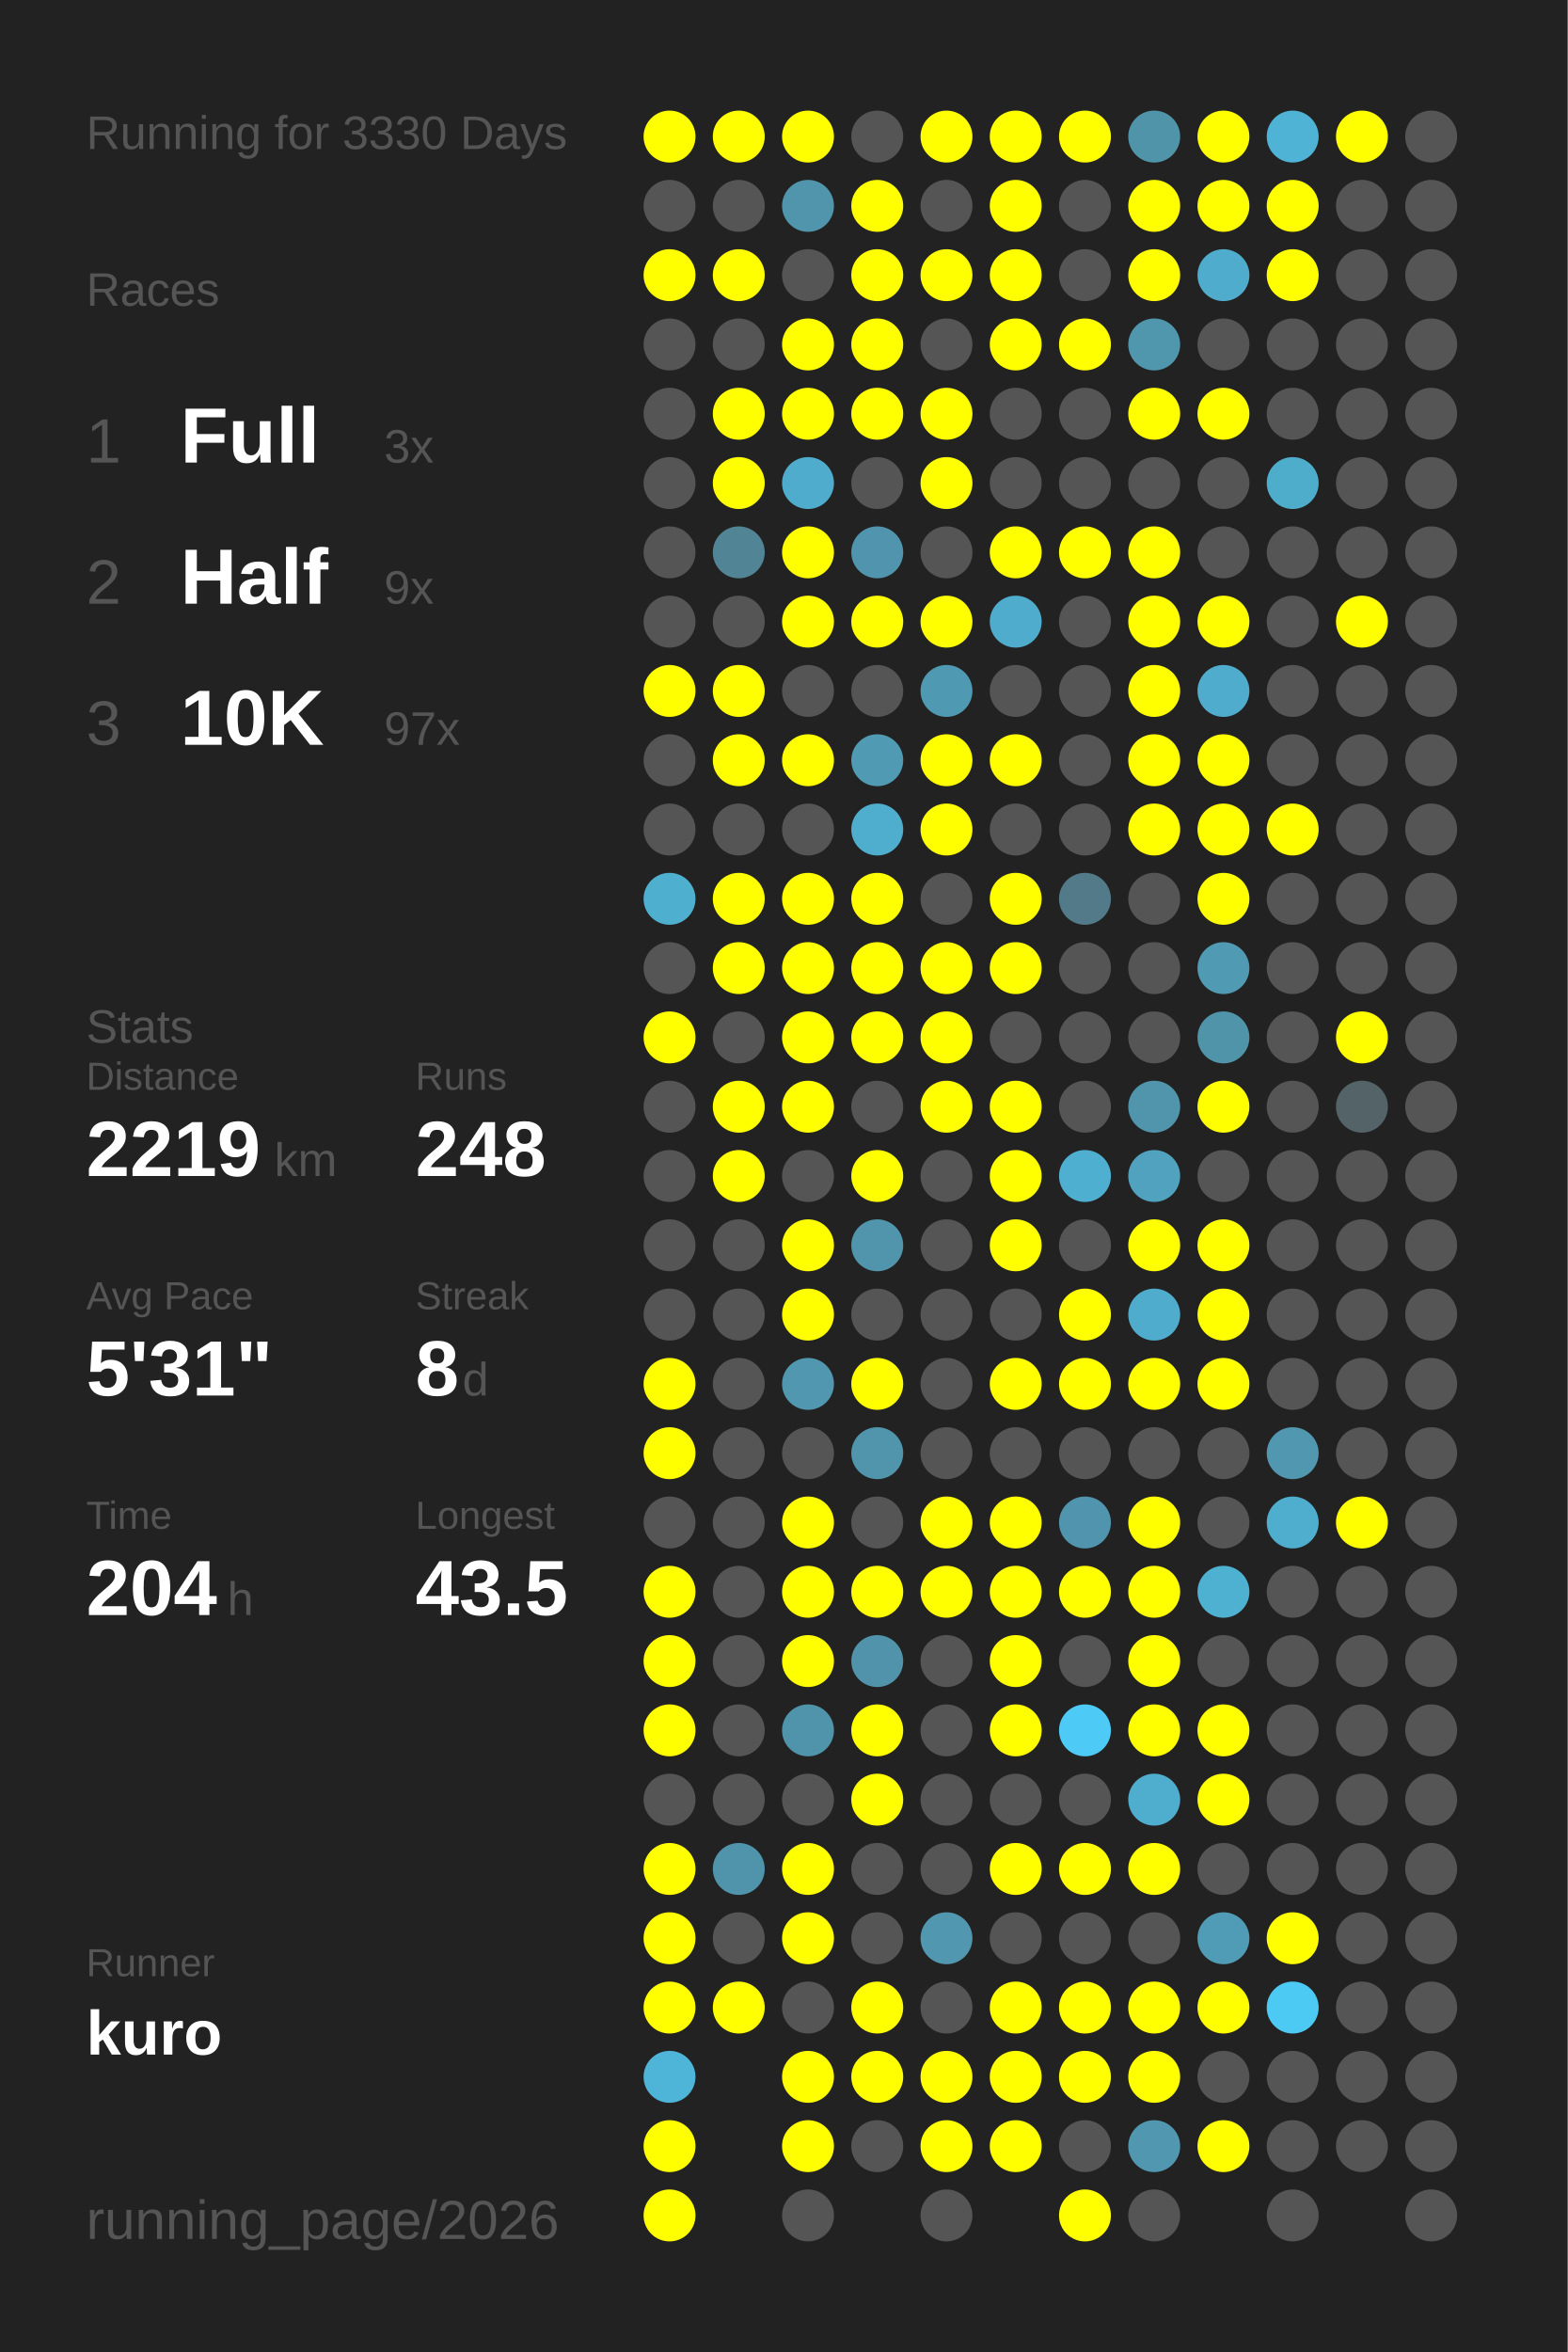
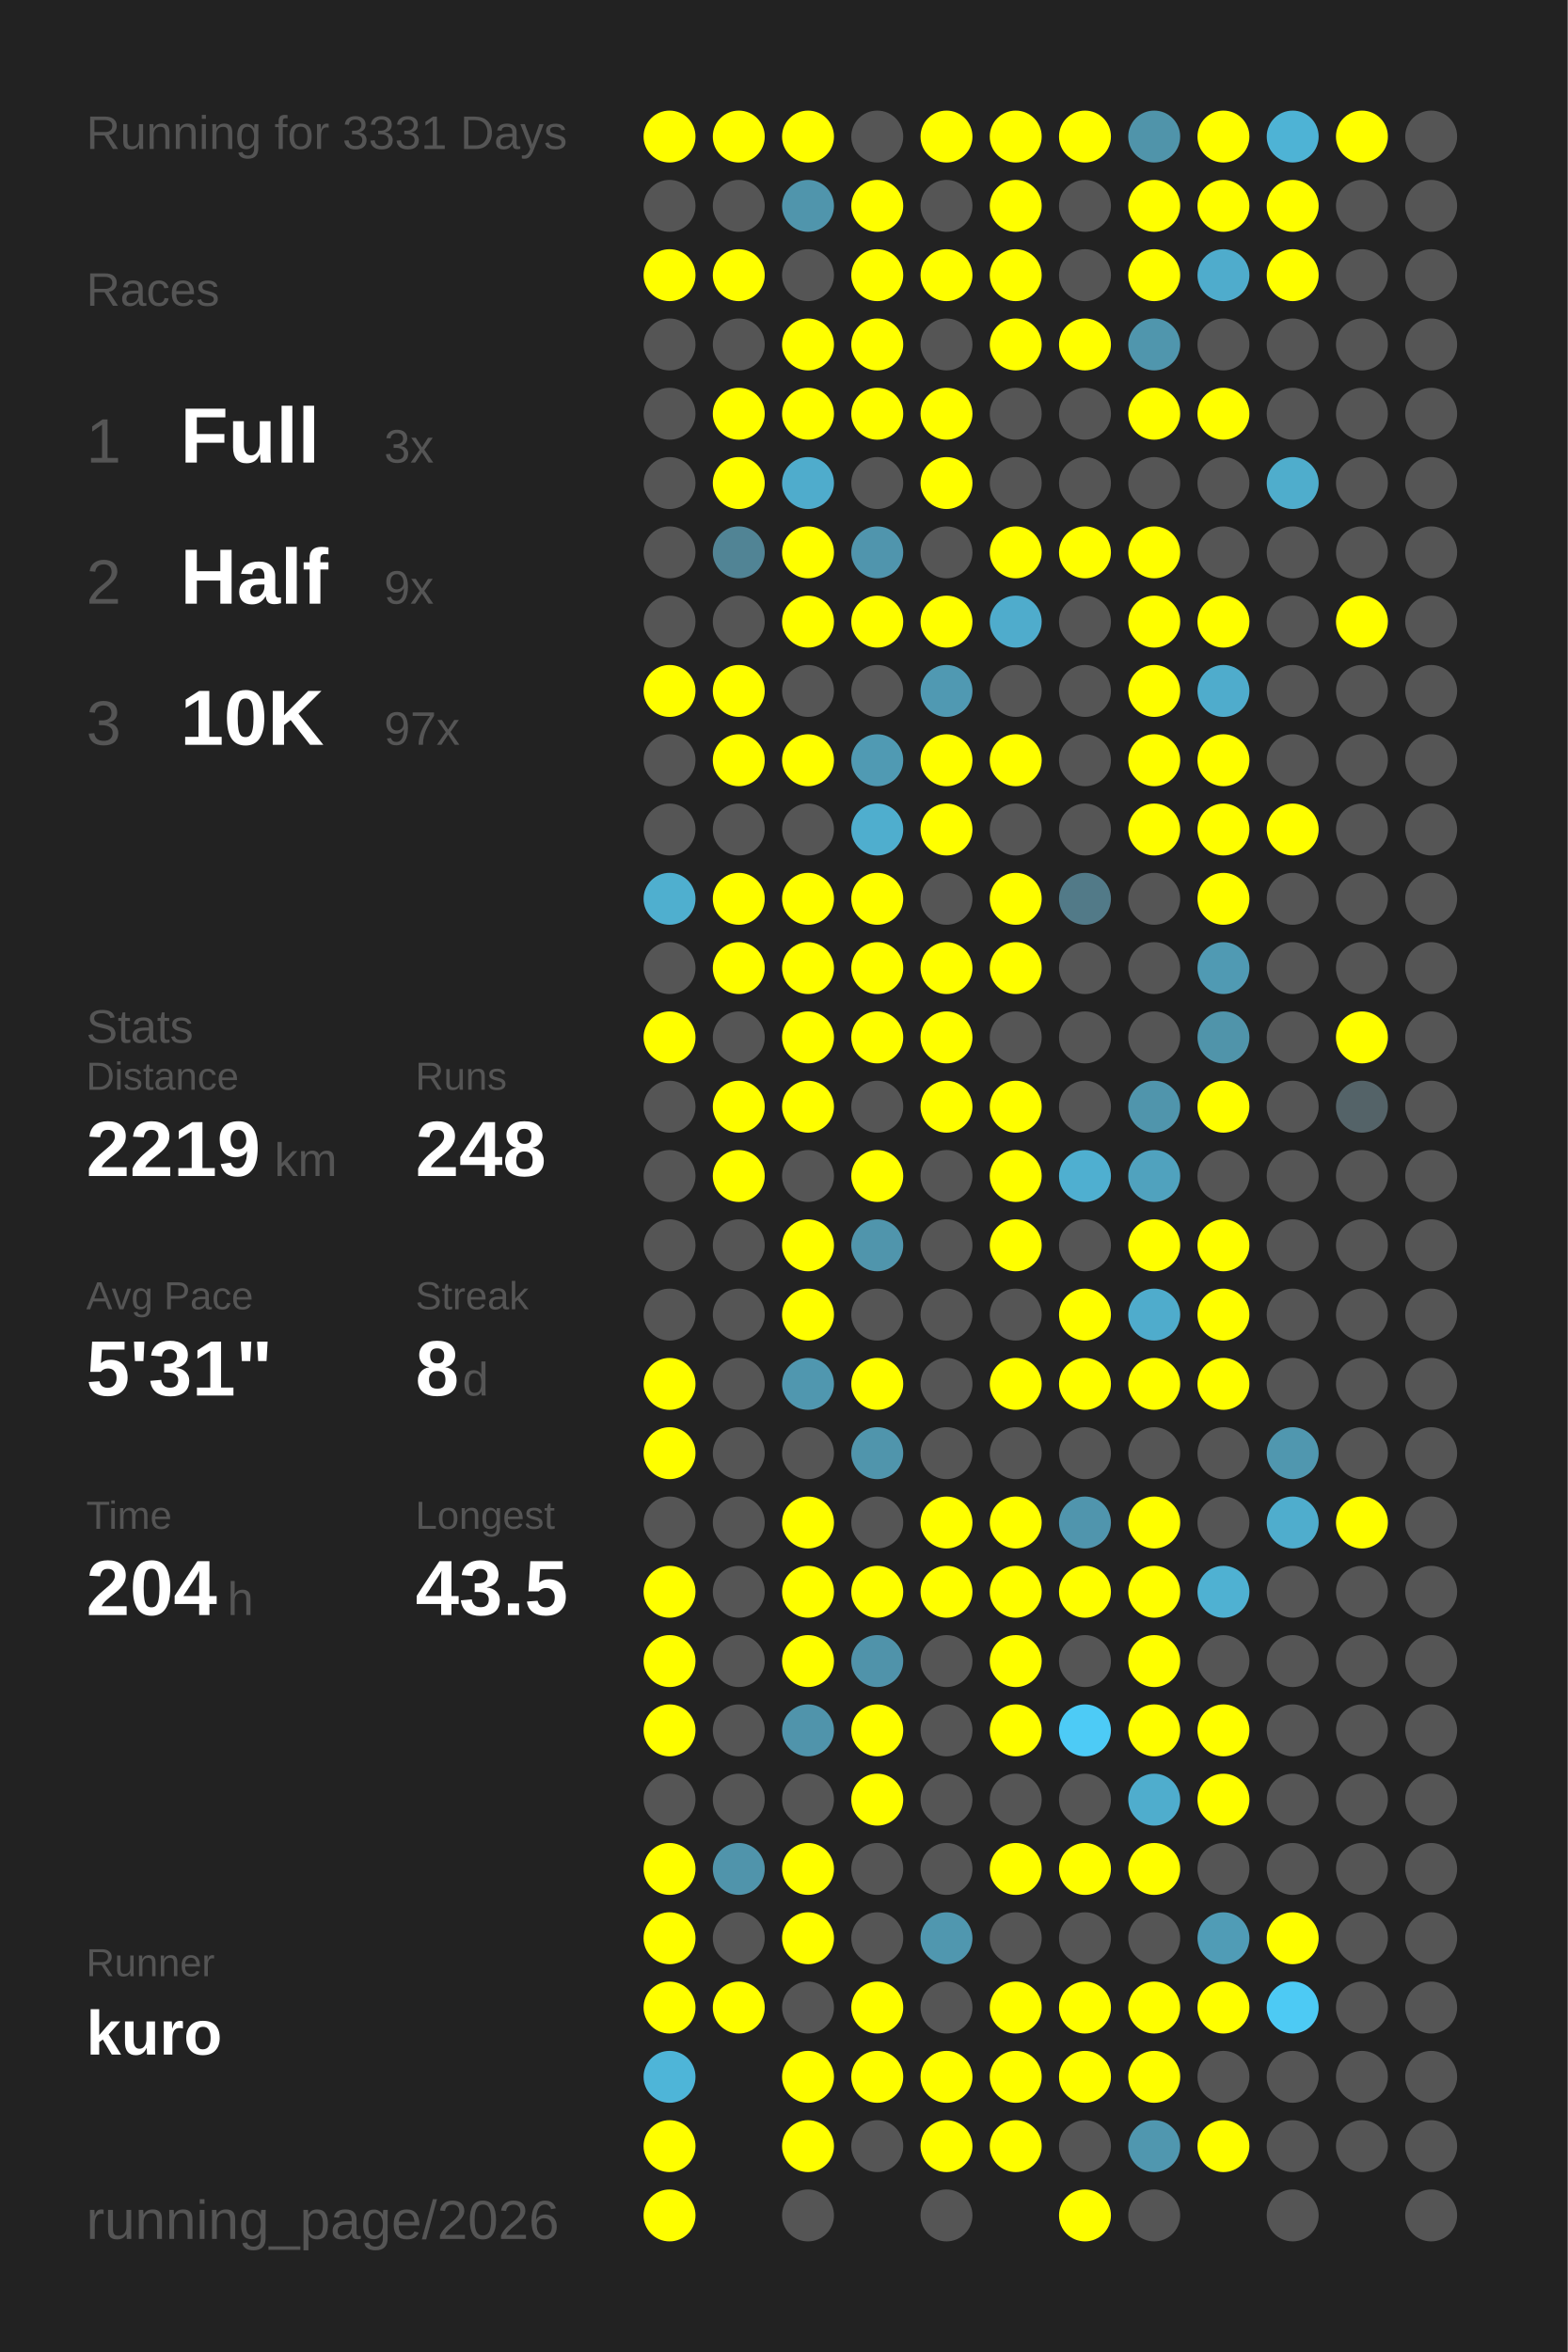
<svg xmlns="http://www.w3.org/2000/svg" baseProfile="full" height="300mm" version="1.1" viewBox="0,0,200,300" width="200mm">
  <defs />
  <rect fill="#222222" height="300" width="200" x="0" y="0" />
-   <text fill="#555555" style="font-size:6px; font-family:Arial;" x="11" y="19">Running for 3330 Days</text>
+   <text fill="#555555" style="font-size:6px; font-family:Arial;" x="11" y="19">Running for 3331 Days</text>
  <text fill="#555555" style="font-size:6px; font-family:Arial;" x="11" y="39">Races</text>
  <text fill="#555555" style="font-size:8px; font-family:Arial;" x="11" y="59">1</text>
  <text fill="#FFFFFF" style="font-size:10px; font-family:Arial; font-weight:bold;" x="23" y="59">Full</text>
  <text fill="#555555" style="font-size:6px; font-family:Arial;" x="49" y="59">3x</text>
  <text fill="#555555" style="font-size:8px; font-family:Arial;" x="11" y="77">2</text>
  <text fill="#FFFFFF" style="font-size:10px; font-family:Arial; font-weight:bold;" x="23" y="77">Half</text>
  <text fill="#555555" style="font-size:6px; font-family:Arial;" x="49" y="77">9x</text>
  <text fill="#555555" style="font-size:8px; font-family:Arial;" x="11" y="95">3</text>
  <text fill="#FFFFFF" style="font-size:10px; font-family:Arial; font-weight:bold;" x="23" y="95">10K</text>
  <text fill="#555555" style="font-size:6px; font-family:Arial;" x="49" y="95">97x</text>
  <text fill="#555555" style="font-size:6px; font-family:Arial;" x="11" y="133">Stats</text>
  <text fill="#555555" style="font-size:5px; font-family:Arial;" x="11" y="139">Distance</text>
  <text fill="#FFFFFF" style="font-size:10px; font-family:Arial; font-weight:bold;" x="11" y="150">2219</text>
  <text fill="#555555" style="font-size:6px; font-family:Arial;" x="35" y="150">km</text>
  <text fill="#555555" style="font-size:5px; font-family:Arial;" x="53" y="139">Runs</text>
  <text fill="#FFFFFF" style="font-size:10px; font-family:Arial; font-weight:bold;" x="53" y="150">248</text>
  <text fill="#555555" style="font-size:5px; font-family:Arial;" x="11" y="167">Avg Pace</text>
  <text fill="#FFFFFF" style="font-size:10px; font-family:Arial; font-weight:bold;" x="11" y="178">5'31"</text>
  <text fill="#555555" style="font-size:5px; font-family:Arial;" x="53" y="167">Streak</text>
  <text fill="#FFFFFF" style="font-size:10px; font-family:Arial; font-weight:bold;" x="53" y="178">8</text>
  <text fill="#555555" style="font-size:6px; font-family:Arial;" x="59" y="178">d</text>
  <text fill="#555555" style="font-size:5px; font-family:Arial;" x="11" y="195">Time</text>
  <text fill="#FFFFFF" style="font-size:10px; font-family:Arial; font-weight:bold;" x="11" y="206">204</text>
  <text fill="#555555" style="font-size:6px; font-family:Arial;" x="29" y="206">h</text>
  <text fill="#555555" style="font-size:5px; font-family:Arial;" x="53" y="195">Longest</text>
  <text fill="#FFFFFF" style="font-size:10px; font-family:Arial; font-weight:bold;" x="53" y="206">43.5</text>
  <text fill="#555555" style="font-size:5px; font-family:Arial;" x="11" y="252.065">Runner</text>
  <text fill="#FFFFFF" style="font-size:8px; font-family:Arial; font-weight:bold;" x="11" y="262.065">kuro</text>
  <text fill="#555555" style="font-size:7px; font-family:Arial;" x="11" y="285.581">running_page/2026</text>
  <circle cx="85.417" cy="17.419" fill="#FFFF00" r="3.312" />
  <circle cx="85.417" cy="26.258" fill="#555555" r="3.312" />
  <circle cx="85.417" cy="35.097" fill="#FFFF00" r="3.312" />
  <circle cx="85.417" cy="43.935" fill="#555555" r="3.312" />
  <circle cx="85.417" cy="52.774" fill="#555555" r="3.312" />
  <circle cx="85.417" cy="61.613" fill="#555555" r="3.312" />
  <circle cx="85.417" cy="70.452" fill="#555555" r="3.312" />
  <circle cx="85.417" cy="79.29" fill="#555555" r="3.312" />
  <circle cx="85.417" cy="88.129" fill="#FFFF00" r="3.312" />
  <circle cx="85.417" cy="96.968" fill="#555555" r="3.312" />
  <circle cx="85.417" cy="105.806" fill="#555555" r="3.312" />
  <circle cx="85.417" cy="114.645" fill="#4fafcf" r="3.312" />
  <circle cx="85.417" cy="123.484" fill="#555555" r="3.312" />
  <circle cx="85.417" cy="132.323" fill="#FFFF00" r="3.312" />
  <circle cx="85.417" cy="141.161" fill="#555555" r="3.312" />
  <circle cx="85.417" cy="150" fill="#555555" r="3.312" />
  <circle cx="85.417" cy="158.839" fill="#555555" r="3.312" />
  <circle cx="85.417" cy="167.677" fill="#555555" r="3.312" />
  <circle cx="85.417" cy="176.516" fill="#FFFF00" r="3.312" />
  <circle cx="85.417" cy="185.355" fill="#FFFF00" r="3.312" />
  <circle cx="85.417" cy="194.194" fill="#555555" r="3.312" />
  <circle cx="85.417" cy="203.032" fill="#FFFF00" r="3.312" />
  <circle cx="85.417" cy="211.871" fill="#FFFF00" r="3.312" />
  <circle cx="85.417" cy="220.71" fill="#FFFF00" r="3.312" />
  <circle cx="85.417" cy="229.548" fill="#555555" r="3.312" />
  <circle cx="85.417" cy="238.387" fill="#FFFF00" r="3.312" />
  <circle cx="85.417" cy="247.226" fill="#FFFF00" r="3.312" />
  <circle cx="85.417" cy="256.065" fill="#FFFF00" r="3.312" />
  <circle cx="85.417" cy="264.903" fill="#4eb5d8" r="3.312" />
  <circle cx="85.417" cy="273.742" fill="#FFFF00" r="3.312" />
  <circle cx="85.417" cy="282.581" fill="#FFFF00" r="3.312" />
  <circle cx="94.25" cy="17.419" fill="#FFFF00" r="3.312" />
  <circle cx="94.25" cy="26.258" fill="#555555" r="3.312" />
  <circle cx="94.25" cy="35.097" fill="#FFFF00" r="3.312" />
  <circle cx="94.25" cy="43.935" fill="#555555" r="3.312" />
  <circle cx="94.25" cy="52.774" fill="#FFFF00" r="3.312" />
  <circle cx="94.25" cy="61.613" fill="#FFFF00" r="3.312" />
  <circle cx="94.25" cy="70.452" fill="#518495" r="3.312" />
  <circle cx="94.25" cy="79.29" fill="#555555" r="3.312" />
  <circle cx="94.25" cy="88.129" fill="#FFFF00" r="3.312" />
  <circle cx="94.25" cy="96.968" fill="#FFFF00" r="3.312" />
  <circle cx="94.25" cy="105.806" fill="#555555" r="3.312" />
  <circle cx="94.25" cy="114.645" fill="#FFFF00" r="3.312" />
  <circle cx="94.25" cy="123.484" fill="#FFFF00" r="3.312" />
  <circle cx="94.25" cy="132.323" fill="#555555" r="3.312" />
  <circle cx="94.25" cy="141.161" fill="#FFFF00" r="3.312" />
  <circle cx="94.25" cy="150" fill="#FFFF00" r="3.312" />
  <circle cx="94.25" cy="158.839" fill="#555555" r="3.312" />
  <circle cx="94.25" cy="167.677" fill="#555555" r="3.312" />
  <circle cx="94.25" cy="176.516" fill="#555555" r="3.312" />
  <circle cx="94.25" cy="185.355" fill="#555555" r="3.312" />
  <circle cx="94.25" cy="194.194" fill="#555555" r="3.312" />
  <circle cx="94.25" cy="203.032" fill="#555555" r="3.312" />
  <circle cx="94.25" cy="211.871" fill="#555555" r="3.312" />
  <circle cx="94.25" cy="220.71" fill="#555555" r="3.312" />
  <circle cx="94.25" cy="229.548" fill="#555555" r="3.312" />
  <circle cx="94.25" cy="238.387" fill="#5094ab" r="3.312" />
  <circle cx="94.25" cy="247.226" fill="#555555" r="3.312" />
  <circle cx="94.25" cy="256.065" fill="#FFFF00" r="3.312" />
  <circle cx="103.083" cy="17.419" fill="#FFFF00" r="3.312" />
  <circle cx="103.083" cy="26.258" fill="#5095ac" r="3.312" />
  <circle cx="103.083" cy="35.097" fill="#555555" r="3.312" />
  <circle cx="103.083" cy="43.935" fill="#FFFF00" r="3.312" />
  <circle cx="103.083" cy="52.774" fill="#FFFF00" r="3.312" />
  <circle cx="103.083" cy="61.613" fill="#4faccc" r="3.312" />
  <circle cx="103.083" cy="70.452" fill="#FFFF00" r="3.312" />
  <circle cx="103.083" cy="79.29" fill="#FFFF00" r="3.312" />
  <circle cx="103.083" cy="88.129" fill="#555555" r="3.312" />
  <circle cx="103.083" cy="96.968" fill="#FFFF00" r="3.312" />
  <circle cx="103.083" cy="105.806" fill="#555555" r="3.312" />
  <circle cx="103.083" cy="114.645" fill="#FFFF00" r="3.312" />
  <circle cx="103.083" cy="123.484" fill="#FFFF00" r="3.312" />
  <circle cx="103.083" cy="132.323" fill="#FFFF00" r="3.312" />
  <circle cx="103.083" cy="141.161" fill="#FFFF00" r="3.312" />
  <circle cx="103.083" cy="150" fill="#555555" r="3.312" />
  <circle cx="103.083" cy="158.839" fill="#FFFF00" r="3.312" />
  <circle cx="103.083" cy="167.677" fill="#FFFF00" r="3.312" />
  <circle cx="103.083" cy="176.516" fill="#5097af" r="3.312" />
  <circle cx="103.083" cy="185.355" fill="#555555" r="3.312" />
  <circle cx="103.083" cy="194.194" fill="#FFFF00" r="3.312" />
  <circle cx="103.083" cy="203.032" fill="#FFFF00" r="3.312" />
  <circle cx="103.083" cy="211.871" fill="#FFFF00" r="3.312" />
  <circle cx="103.083" cy="220.71" fill="#5094ab" r="3.312" />
  <circle cx="103.083" cy="229.548" fill="#555555" r="3.312" />
  <circle cx="103.083" cy="238.387" fill="#FFFF00" r="3.312" />
  <circle cx="103.083" cy="247.226" fill="#FFFF00" r="3.312" />
  <circle cx="103.083" cy="256.065" fill="#555555" r="3.312" />
  <circle cx="103.083" cy="264.903" fill="#FFFF00" r="3.312" />
  <circle cx="103.083" cy="273.742" fill="#FFFF00" r="3.312" />
  <circle cx="103.083" cy="282.581" fill="#555555" r="3.312" />
  <circle cx="111.917" cy="17.419" fill="#555555" r="3.312" />
  <circle cx="111.917" cy="26.258" fill="#FFFF00" r="3.312" />
  <circle cx="111.917" cy="35.097" fill="#FFFF00" r="3.312" />
  <circle cx="111.917" cy="43.935" fill="#FFFF00" r="3.312" />
  <circle cx="111.917" cy="52.774" fill="#FFFF00" r="3.312" />
  <circle cx="111.917" cy="61.613" fill="#555555" r="3.312" />
  <circle cx="111.917" cy="70.452" fill="#5095ad" r="3.312" />
  <circle cx="111.917" cy="79.29" fill="#FFFF00" r="3.312" />
  <circle cx="111.917" cy="88.129" fill="#555555" r="3.312" />
  <circle cx="111.917" cy="96.968" fill="#509ab3" r="3.312" />
  <circle cx="111.917" cy="105.806" fill="#4faece" r="3.312" />
  <circle cx="111.917" cy="114.645" fill="#FFFF00" r="3.312" />
  <circle cx="111.917" cy="123.484" fill="#FFFF00" r="3.312" />
  <circle cx="111.917" cy="132.323" fill="#FFFF00" r="3.312" />
  <circle cx="111.917" cy="141.161" fill="#555555" r="3.312" />
  <circle cx="111.917" cy="150" fill="#FFFF00" r="3.312" />
  <circle cx="111.917" cy="158.839" fill="#5095ac" r="3.312" />
  <circle cx="111.917" cy="167.677" fill="#555555" r="3.312" />
  <circle cx="111.917" cy="176.516" fill="#FFFF00" r="3.312" />
  <circle cx="111.917" cy="185.355" fill="#5095ac" r="3.312" />
  <circle cx="111.917" cy="194.194" fill="#555555" r="3.312" />
  <circle cx="111.917" cy="203.032" fill="#FFFF00" r="3.312" />
  <circle cx="111.917" cy="211.871" fill="#5093aa" r="3.312" />
  <circle cx="111.917" cy="220.71" fill="#FFFF00" r="3.312" />
  <circle cx="111.917" cy="229.548" fill="#FFFF00" r="3.312" />
  <circle cx="111.917" cy="238.387" fill="#555555" r="3.312" />
  <circle cx="111.917" cy="247.226" fill="#555555" r="3.312" />
  <circle cx="111.917" cy="256.065" fill="#FFFF00" r="3.312" />
  <circle cx="111.917" cy="264.903" fill="#FFFF00" r="3.312" />
  <circle cx="111.917" cy="273.742" fill="#555555" r="3.312" />
  <circle cx="120.75" cy="17.419" fill="#FFFF00" r="3.312" />
  <circle cx="120.75" cy="26.258" fill="#555555" r="3.312" />
  <circle cx="120.75" cy="35.097" fill="#FFFF00" r="3.312" />
  <circle cx="120.75" cy="43.935" fill="#555555" r="3.312" />
  <circle cx="120.75" cy="52.774" fill="#FFFF00" r="3.312" />
  <circle cx="120.75" cy="61.613" fill="#FFFF00" r="3.312" />
  <circle cx="120.75" cy="70.452" fill="#555555" r="3.312" />
  <circle cx="120.75" cy="79.29" fill="#FFFF00" r="3.312" />
  <circle cx="120.75" cy="88.129" fill="#5099b2" r="3.312" />
  <circle cx="120.75" cy="96.968" fill="#FFFF00" r="3.312" />
  <circle cx="120.75" cy="105.806" fill="#FFFF00" r="3.312" />
  <circle cx="120.75" cy="114.645" fill="#555555" r="3.312" />
  <circle cx="120.75" cy="123.484" fill="#FFFF00" r="3.312" />
  <circle cx="120.75" cy="132.323" fill="#FFFF00" r="3.312" />
  <circle cx="120.75" cy="141.161" fill="#FFFF00" r="3.312" />
  <circle cx="120.75" cy="150" fill="#555555" r="3.312" />
  <circle cx="120.75" cy="158.839" fill="#555555" r="3.312" />
  <circle cx="120.75" cy="167.677" fill="#555555" r="3.312" />
  <circle cx="120.75" cy="176.516" fill="#555555" r="3.312" />
  <circle cx="120.75" cy="185.355" fill="#555555" r="3.312" />
  <circle cx="120.75" cy="194.194" fill="#FFFF00" r="3.312" />
  <circle cx="120.75" cy="203.032" fill="#FFFF00" r="3.312" />
  <circle cx="120.75" cy="211.871" fill="#555555" r="3.312" />
  <circle cx="120.75" cy="220.71" fill="#555555" r="3.312" />
  <circle cx="120.75" cy="229.548" fill="#555555" r="3.312" />
  <circle cx="120.75" cy="238.387" fill="#555555" r="3.312" />
  <circle cx="120.75" cy="247.226" fill="#5097af" r="3.312" />
  <circle cx="120.75" cy="256.065" fill="#555555" r="3.312" />
  <circle cx="120.75" cy="264.903" fill="#FFFF00" r="3.312" />
  <circle cx="120.75" cy="273.742" fill="#FFFF00" r="3.312" />
  <circle cx="120.75" cy="282.581" fill="#555555" r="3.312" />
  <circle cx="129.583" cy="17.419" fill="#FFFF00" r="3.312" />
  <circle cx="129.583" cy="26.258" fill="#FFFF00" r="3.312" />
  <circle cx="129.583" cy="35.097" fill="#FFFF00" r="3.312" />
  <circle cx="129.583" cy="43.935" fill="#FFFF00" r="3.312" />
  <circle cx="129.583" cy="52.774" fill="#555555" r="3.312" />
  <circle cx="129.583" cy="61.613" fill="#555555" r="3.312" />
  <circle cx="129.583" cy="70.452" fill="#FFFF00" r="3.312" />
  <circle cx="129.583" cy="79.29" fill="#4faccc" r="3.312" />
  <circle cx="129.583" cy="88.129" fill="#555555" r="3.312" />
  <circle cx="129.583" cy="96.968" fill="#FFFF00" r="3.312" />
  <circle cx="129.583" cy="105.806" fill="#555555" r="3.312" />
  <circle cx="129.583" cy="114.645" fill="#FFFF00" r="3.312" />
  <circle cx="129.583" cy="123.484" fill="#FFFF00" r="3.312" />
  <circle cx="129.583" cy="132.323" fill="#555555" r="3.312" />
  <circle cx="129.583" cy="141.161" fill="#FFFF00" r="3.312" />
  <circle cx="129.583" cy="150" fill="#FFFF00" r="3.312" />
  <circle cx="129.583" cy="158.839" fill="#FFFF00" r="3.312" />
  <circle cx="129.583" cy="167.677" fill="#555555" r="3.312" />
  <circle cx="129.583" cy="176.516" fill="#FFFF00" r="3.312" />
  <circle cx="129.583" cy="185.355" fill="#555555" r="3.312" />
  <circle cx="129.583" cy="194.194" fill="#FFFF00" r="3.312" />
  <circle cx="129.583" cy="203.032" fill="#FFFF00" r="3.312" />
  <circle cx="129.583" cy="211.871" fill="#FFFF00" r="3.312" />
  <circle cx="129.583" cy="220.71" fill="#FFFF00" r="3.312" />
  <circle cx="129.583" cy="229.548" fill="#555555" r="3.312" />
  <circle cx="129.583" cy="238.387" fill="#FFFF00" r="3.312" />
  <circle cx="129.583" cy="247.226" fill="#555555" r="3.312" />
  <circle cx="129.583" cy="256.065" fill="#FFFF00" r="3.312" />
  <circle cx="129.583" cy="264.903" fill="#FFFF00" r="3.312" />
  <circle cx="129.583" cy="273.742" fill="#FFFF00" r="3.312" />
  <circle cx="138.417" cy="17.419" fill="#FFFF00" r="3.312" />
  <circle cx="138.417" cy="26.258" fill="#555555" r="3.312" />
  <circle cx="138.417" cy="35.097" fill="#555555" r="3.312" />
  <circle cx="138.417" cy="43.935" fill="#FFFF00" r="3.312" />
  <circle cx="138.417" cy="52.774" fill="#555555" r="3.312" />
  <circle cx="138.417" cy="61.613" fill="#555555" r="3.312" />
  <circle cx="138.417" cy="70.452" fill="#FFFF00" r="3.312" />
  <circle cx="138.417" cy="79.29" fill="#555555" r="3.312" />
  <circle cx="138.417" cy="88.129" fill="#555555" r="3.312" />
  <circle cx="138.417" cy="96.968" fill="#555555" r="3.312" />
  <circle cx="138.417" cy="105.806" fill="#555555" r="3.312" />
  <circle cx="138.417" cy="114.645" fill="#527a88" r="3.312" />
  <circle cx="138.417" cy="123.484" fill="#555555" r="3.312" />
  <circle cx="138.417" cy="132.323" fill="#555555" r="3.312" />
  <circle cx="138.417" cy="141.161" fill="#555555" r="3.312" />
  <circle cx="138.417" cy="150" fill="#4fafd0" r="3.312" />
  <circle cx="138.417" cy="158.839" fill="#555555" r="3.312" />
  <circle cx="138.417" cy="167.677" fill="#FFFF00" r="3.312" />
  <circle cx="138.417" cy="176.516" fill="#FFFF00" r="3.312" />
  <circle cx="138.417" cy="185.355" fill="#555555" r="3.312" />
  <circle cx="138.417" cy="194.194" fill="#5095ad" r="3.312" />
  <circle cx="138.417" cy="203.032" fill="#FFFF00" r="3.312" />
  <circle cx="138.417" cy="211.871" fill="#555555" r="3.312" />
  <circle cx="138.417" cy="220.71" fill="#4dcbf6" r="3.312" />
  <circle cx="138.417" cy="229.548" fill="#555555" r="3.312" />
  <circle cx="138.417" cy="238.387" fill="#FFFF00" r="3.312" />
  <circle cx="138.417" cy="247.226" fill="#555555" r="3.312" />
  <circle cx="138.417" cy="256.065" fill="#FFFF00" r="3.312" />
  <circle cx="138.417" cy="264.903" fill="#FFFF00" r="3.312" />
  <circle cx="138.417" cy="273.742" fill="#555555" r="3.312" />
  <circle cx="138.417" cy="282.581" fill="#FFFF00" r="3.312" />
  <circle cx="147.25" cy="17.419" fill="#5094aa" r="3.312" />
  <circle cx="147.25" cy="26.258" fill="#FFFF00" r="3.312" />
  <circle cx="147.25" cy="35.097" fill="#FFFF00" r="3.312" />
  <circle cx="147.25" cy="43.935" fill="#5096ad" r="3.312" />
  <circle cx="147.25" cy="52.774" fill="#FFFF00" r="3.312" />
  <circle cx="147.25" cy="61.613" fill="#555555" r="3.312" />
  <circle cx="147.25" cy="70.452" fill="#FFFF00" r="3.312" />
  <circle cx="147.25" cy="79.29" fill="#FFFF00" r="3.312" />
  <circle cx="147.25" cy="88.129" fill="#FFFF00" r="3.312" />
  <circle cx="147.25" cy="96.968" fill="#FFFF00" r="3.312" />
  <circle cx="147.25" cy="105.806" fill="#FFFF00" r="3.312" />
  <circle cx="147.25" cy="114.645" fill="#555555" r="3.312" />
  <circle cx="147.25" cy="123.484" fill="#555555" r="3.312" />
  <circle cx="147.25" cy="132.323" fill="#555555" r="3.312" />
  <circle cx="147.25" cy="141.161" fill="#5095ac" r="3.312" />
  <circle cx="147.25" cy="150" fill="#50a2be" r="3.312" />
  <circle cx="147.25" cy="158.839" fill="#FFFF00" r="3.312" />
  <circle cx="147.25" cy="167.677" fill="#4faccc" r="3.312" />
  <circle cx="147.25" cy="176.516" fill="#FFFF00" r="3.312" />
  <circle cx="147.25" cy="185.355" fill="#555555" r="3.312" />
  <circle cx="147.25" cy="194.194" fill="#FFFF00" r="3.312" />
  <circle cx="147.25" cy="203.032" fill="#FFFF00" r="3.312" />
  <circle cx="147.25" cy="211.871" fill="#FFFF00" r="3.312" />
  <circle cx="147.25" cy="220.71" fill="#FFFF00" r="3.312" />
  <circle cx="147.25" cy="229.548" fill="#4fadcd" r="3.312" />
  <circle cx="147.25" cy="238.387" fill="#FFFF00" r="3.312" />
  <circle cx="147.25" cy="247.226" fill="#555555" r="3.312" />
  <circle cx="147.25" cy="256.065" fill="#FFFF00" r="3.312" />
  <circle cx="147.25" cy="264.903" fill="#FFFF00" r="3.312" />
  <circle cx="147.25" cy="273.742" fill="#5097af" r="3.312" />
  <circle cx="147.25" cy="282.581" fill="#555555" r="3.312" />
  <circle cx="156.083" cy="17.419" fill="#FFFF00" r="3.312" />
  <circle cx="156.083" cy="26.258" fill="#FFFF00" r="3.312" />
  <circle cx="156.083" cy="35.097" fill="#4faccc" r="3.312" />
  <circle cx="156.083" cy="43.935" fill="#555555" r="3.312" />
  <circle cx="156.083" cy="52.774" fill="#FFFF00" r="3.312" />
  <circle cx="156.083" cy="61.613" fill="#555555" r="3.312" />
  <circle cx="156.083" cy="70.452" fill="#555555" r="3.312" />
  <circle cx="156.083" cy="79.29" fill="#FFFF00" r="3.312" />
  <circle cx="156.083" cy="88.129" fill="#4faccc" r="3.312" />
  <circle cx="156.083" cy="96.968" fill="#FFFF00" r="3.312" />
  <circle cx="156.083" cy="105.806" fill="#FFFF00" r="3.312" />
  <circle cx="156.083" cy="114.645" fill="#FFFF00" r="3.312" />
  <circle cx="156.083" cy="123.484" fill="#509ab3" r="3.312" />
  <circle cx="156.083" cy="132.323" fill="#5094aa" r="3.312" />
  <circle cx="156.083" cy="141.161" fill="#FFFF00" r="3.312" />
  <circle cx="156.083" cy="150" fill="#555555" r="3.312" />
  <circle cx="156.083" cy="158.839" fill="#FFFF00" r="3.312" />
  <circle cx="156.083" cy="167.677" fill="#FFFF00" r="3.312" />
  <circle cx="156.083" cy="176.516" fill="#FFFF00" r="3.312" />
  <circle cx="156.083" cy="185.355" fill="#555555" r="3.312" />
  <circle cx="156.083" cy="194.194" fill="#555555" r="3.312" />
  <circle cx="156.083" cy="203.032" fill="#4fb1d2" r="3.312" />
  <circle cx="156.083" cy="211.871" fill="#555555" r="3.312" />
  <circle cx="156.083" cy="220.71" fill="#FFFF00" r="3.312" />
  <circle cx="156.083" cy="229.548" fill="#FFFF00" r="3.312" />
  <circle cx="156.083" cy="238.387" fill="#555555" r="3.312" />
  <circle cx="156.083" cy="247.226" fill="#509cb6" r="3.312" />
  <circle cx="156.083" cy="256.065" fill="#FFFF00" r="3.312" />
  <circle cx="156.083" cy="264.903" fill="#555555" r="3.312" />
  <circle cx="156.083" cy="273.742" fill="#FFFF00" r="3.312" />
  <circle cx="164.917" cy="17.419" fill="#4eb3d5" r="3.312" />
  <circle cx="164.917" cy="26.258" fill="#FFFF00" r="3.312" />
  <circle cx="164.917" cy="35.097" fill="#FFFF00" r="3.312" />
  <circle cx="164.917" cy="43.935" fill="#555555" r="3.312" />
  <circle cx="164.917" cy="52.774" fill="#555555" r="3.312" />
  <circle cx="164.917" cy="61.613" fill="#4fadcc" r="3.312" />
  <circle cx="164.917" cy="70.452" fill="#555555" r="3.312" />
  <circle cx="164.917" cy="79.29" fill="#555555" r="3.312" />
  <circle cx="164.917" cy="88.129" fill="#555555" r="3.312" />
  <circle cx="164.917" cy="96.968" fill="#555555" r="3.312" />
  <circle cx="164.917" cy="105.806" fill="#FFFF00" r="3.312" />
  <circle cx="164.917" cy="114.645" fill="#555555" r="3.312" />
  <circle cx="164.917" cy="123.484" fill="#555555" r="3.312" />
  <circle cx="164.917" cy="132.323" fill="#555555" r="3.312" />
  <circle cx="164.917" cy="141.161" fill="#555555" r="3.312" />
  <circle cx="164.917" cy="150" fill="#555555" r="3.312" />
  <circle cx="164.917" cy="158.839" fill="#555555" r="3.312" />
  <circle cx="164.917" cy="167.677" fill="#555555" r="3.312" />
  <circle cx="164.917" cy="176.516" fill="#555555" r="3.312" />
  <circle cx="164.917" cy="185.355" fill="#5097af" r="3.312" />
  <circle cx="164.917" cy="194.194" fill="#4fadcd" r="3.312" />
  <circle cx="164.917" cy="203.032" fill="#555555" r="3.312" />
  <circle cx="164.917" cy="211.871" fill="#555555" r="3.312" />
  <circle cx="164.917" cy="220.71" fill="#555555" r="3.312" />
  <circle cx="164.917" cy="229.548" fill="#555555" r="3.312" />
  <circle cx="164.917" cy="238.387" fill="#555555" r="3.312" />
  <circle cx="164.917" cy="247.226" fill="#FFFF00" r="3.312" />
  <circle cx="164.917" cy="256.065" fill="#4dcaf4" r="3.312" />
  <circle cx="164.917" cy="264.903" fill="#555555" r="3.312" />
  <circle cx="164.917" cy="273.742" fill="#555555" r="3.312" />
  <circle cx="164.917" cy="282.581" fill="#555555" r="3.312" />
  <circle cx="173.75" cy="17.419" fill="#FFFF00" r="3.312" />
  <circle cx="173.75" cy="26.258" fill="#555555" r="3.312" />
  <circle cx="173.75" cy="35.097" fill="#555555" r="3.312" />
  <circle cx="173.75" cy="43.935" fill="#555555" r="3.312" />
  <circle cx="173.75" cy="52.774" fill="#555555" r="3.312" />
  <circle cx="173.75" cy="61.613" fill="#555555" r="3.312" />
  <circle cx="173.75" cy="70.452" fill="#555555" r="3.312" />
  <circle cx="173.75" cy="79.29" fill="#FFFF00" r="3.312" />
  <circle cx="173.75" cy="88.129" fill="#555555" r="3.312" />
  <circle cx="173.75" cy="96.968" fill="#555555" r="3.312" />
  <circle cx="173.75" cy="105.806" fill="#555555" r="3.312" />
  <circle cx="173.75" cy="114.645" fill="#555555" r="3.312" />
  <circle cx="173.75" cy="123.484" fill="#555555" r="3.312" />
  <circle cx="173.75" cy="132.323" fill="#FFFF00" r="3.312" />
  <circle cx="173.75" cy="141.161" fill="#546368" r="3.312" />
  <circle cx="173.75" cy="150" fill="#555555" r="3.312" />
  <circle cx="173.75" cy="158.839" fill="#555555" r="3.312" />
  <circle cx="173.75" cy="167.677" fill="#555555" r="3.312" />
  <circle cx="173.75" cy="176.516" fill="#555555" r="3.312" />
  <circle cx="173.75" cy="185.355" fill="#555555" r="3.312" />
  <circle cx="173.75" cy="194.194" fill="#FFFF00" r="3.312" />
  <circle cx="173.75" cy="203.032" fill="#555555" r="3.312" />
  <circle cx="173.75" cy="211.871" fill="#555555" r="3.312" />
  <circle cx="173.75" cy="220.71" fill="#555555" r="3.312" />
  <circle cx="173.75" cy="229.548" fill="#555555" r="3.312" />
  <circle cx="173.75" cy="238.387" fill="#555555" r="3.312" />
  <circle cx="173.75" cy="247.226" fill="#555555" r="3.312" />
  <circle cx="173.75" cy="256.065" fill="#555555" r="3.312" />
  <circle cx="173.75" cy="264.903" fill="#555555" r="3.312" />
  <circle cx="173.75" cy="273.742" fill="#555555" r="3.312" />
  <circle cx="182.583" cy="17.419" fill="#555555" r="3.312" />
  <circle cx="182.583" cy="26.258" fill="#555555" r="3.312" />
  <circle cx="182.583" cy="35.097" fill="#555555" r="3.312" />
  <circle cx="182.583" cy="43.935" fill="#555555" r="3.312" />
  <circle cx="182.583" cy="52.774" fill="#555555" r="3.312" />
  <circle cx="182.583" cy="61.613" fill="#555555" r="3.312" />
  <circle cx="182.583" cy="70.452" fill="#555555" r="3.312" />
  <circle cx="182.583" cy="79.29" fill="#555555" r="3.312" />
  <circle cx="182.583" cy="88.129" fill="#555555" r="3.312" />
  <circle cx="182.583" cy="96.968" fill="#555555" r="3.312" />
  <circle cx="182.583" cy="105.806" fill="#555555" r="3.312" />
  <circle cx="182.583" cy="114.645" fill="#555555" r="3.312" />
  <circle cx="182.583" cy="123.484" fill="#555555" r="3.312" />
  <circle cx="182.583" cy="132.323" fill="#555555" r="3.312" />
  <circle cx="182.583" cy="141.161" fill="#555555" r="3.312" />
  <circle cx="182.583" cy="150" fill="#555555" r="3.312" />
  <circle cx="182.583" cy="158.839" fill="#555555" r="3.312" />
  <circle cx="182.583" cy="167.677" fill="#555555" r="3.312" />
  <circle cx="182.583" cy="176.516" fill="#555555" r="3.312" />
  <circle cx="182.583" cy="185.355" fill="#555555" r="3.312" />
  <circle cx="182.583" cy="194.194" fill="#555555" r="3.312" />
  <circle cx="182.583" cy="203.032" fill="#555555" r="3.312" />
  <circle cx="182.583" cy="211.871" fill="#555555" r="3.312" />
  <circle cx="182.583" cy="220.71" fill="#555555" r="3.312" />
  <circle cx="182.583" cy="229.548" fill="#555555" r="3.312" />
  <circle cx="182.583" cy="238.387" fill="#555555" r="3.312" />
  <circle cx="182.583" cy="247.226" fill="#555555" r="3.312" />
  <circle cx="182.583" cy="256.065" fill="#555555" r="3.312" />
  <circle cx="182.583" cy="264.903" fill="#555555" r="3.312" />
  <circle cx="182.583" cy="273.742" fill="#555555" r="3.312" />
  <circle cx="182.583" cy="282.581" fill="#555555" r="3.312" />
</svg>
